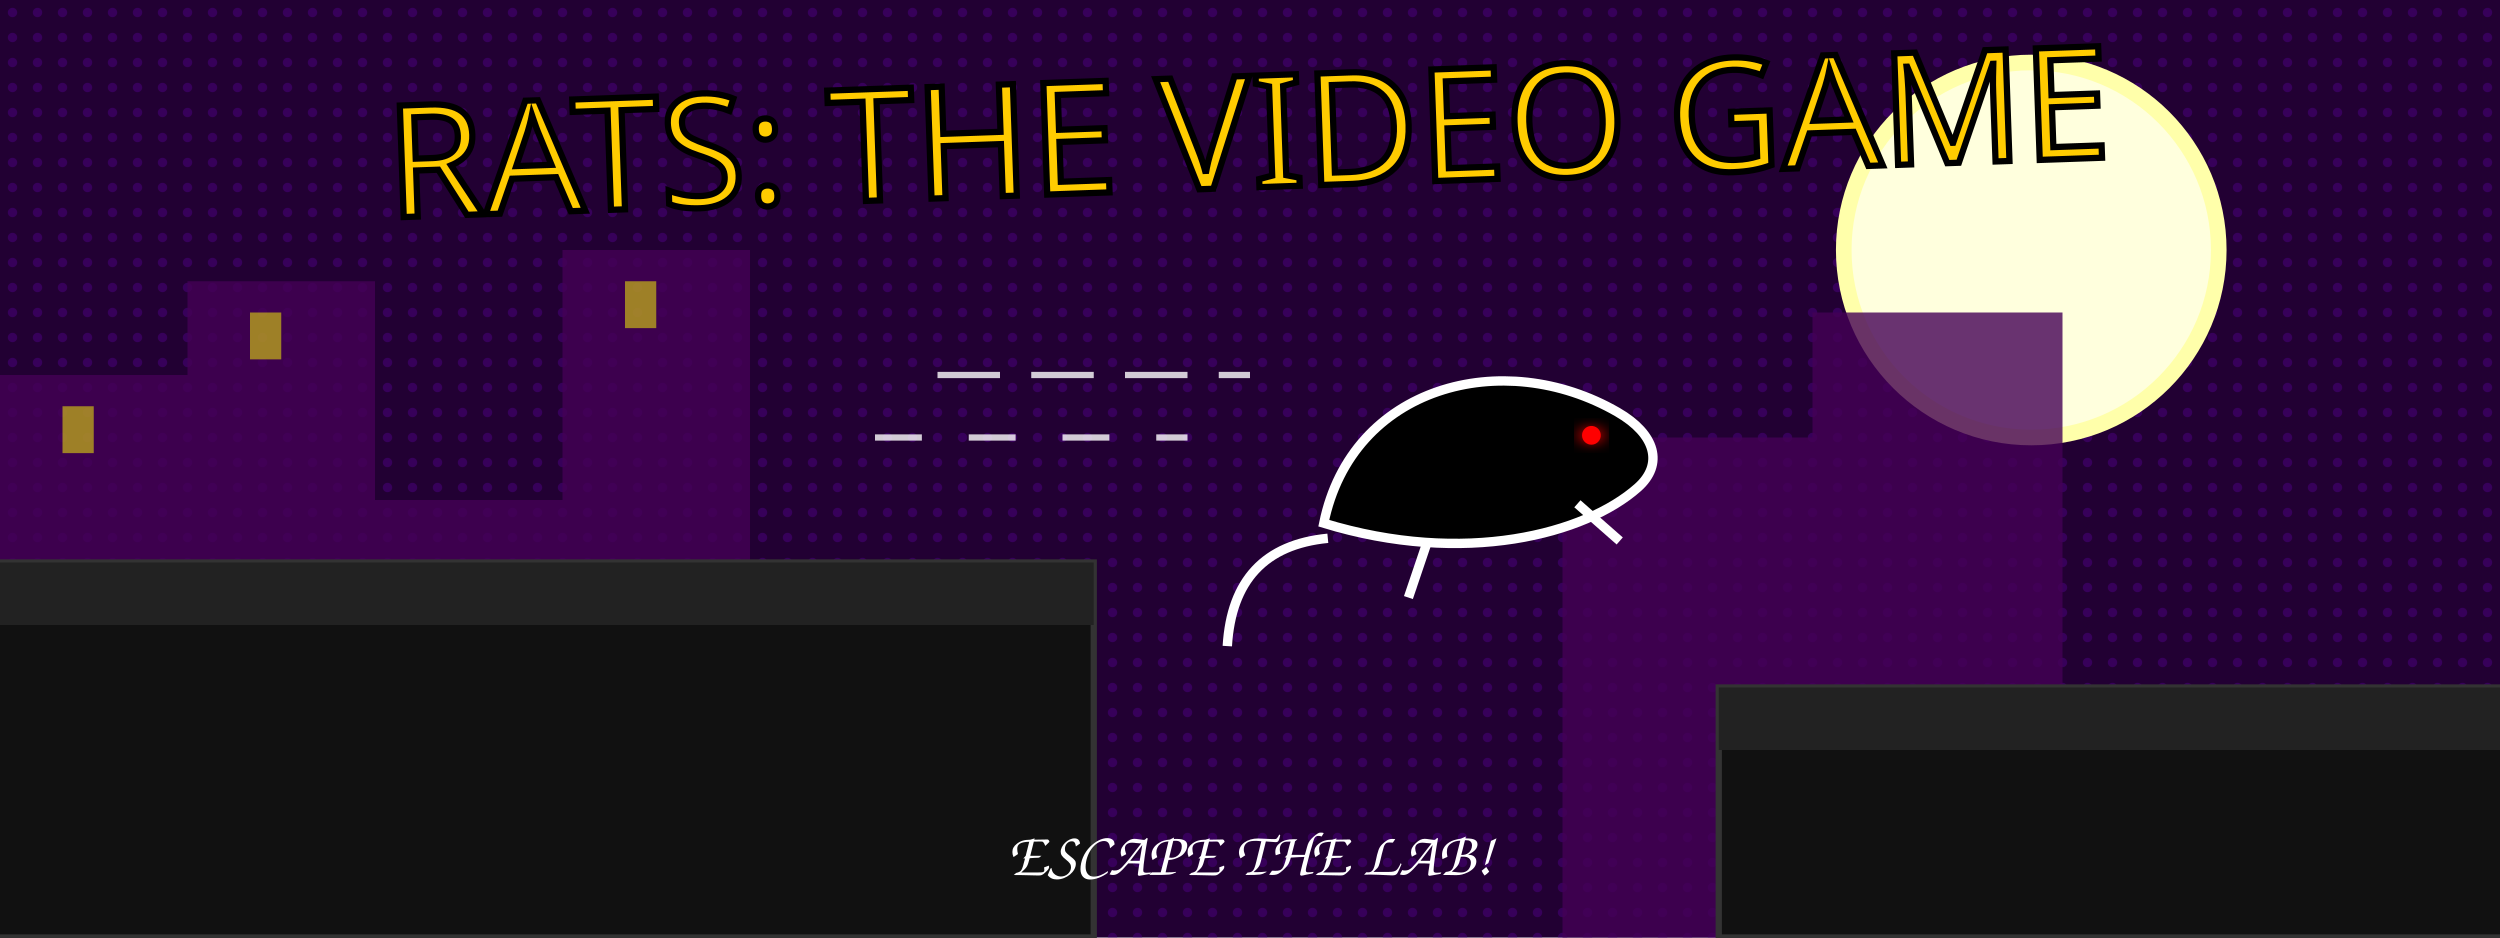
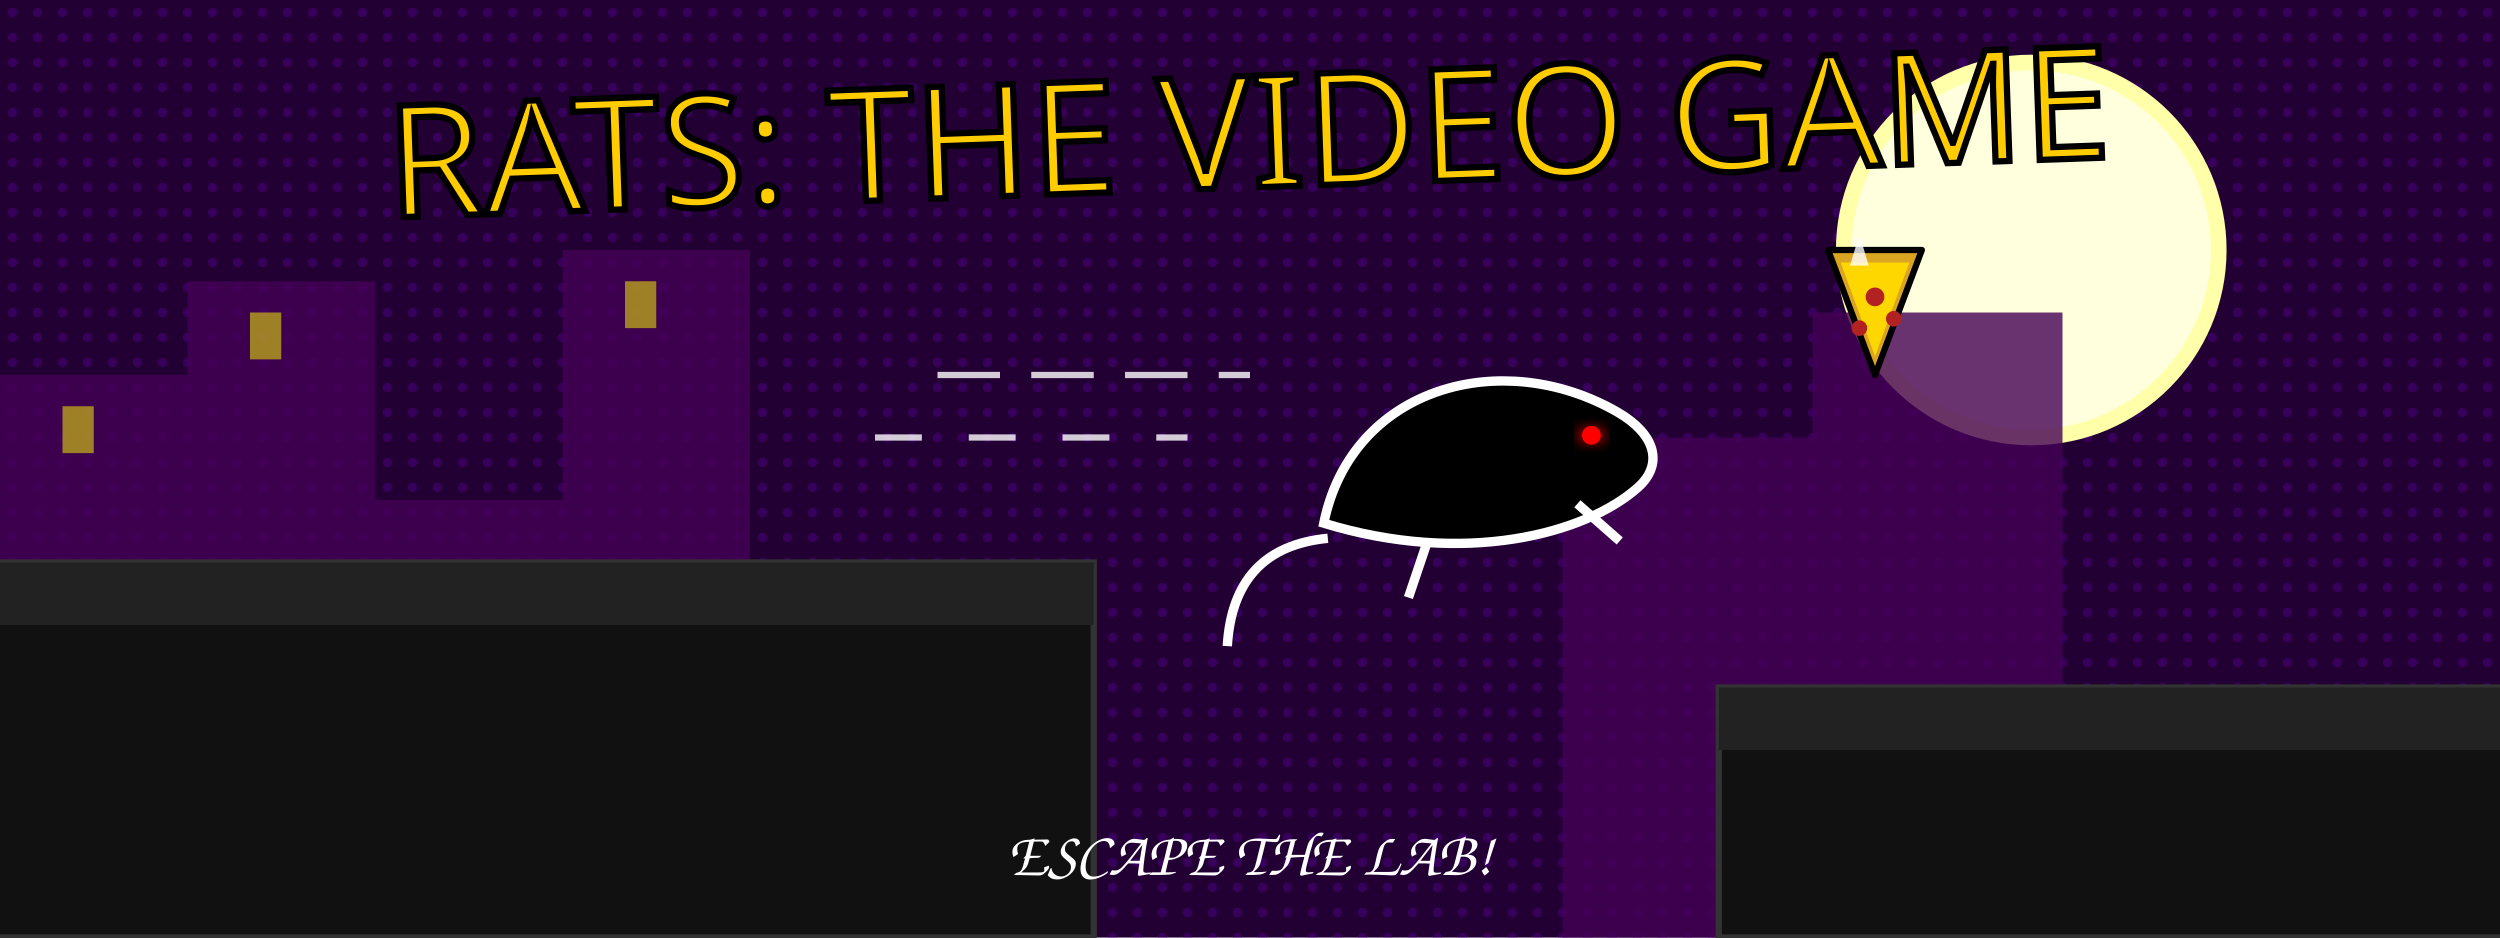
<svg xmlns="http://www.w3.org/2000/svg" width="800" height="300" viewBox="0 0 800 300" style="background-color: #1a0b2e;">
  <defs>
    <pattern id="sky-halftone" x="0" y="0" width="8" height="8" patternUnits="userSpaceOnUse">
      <circle cx="4" cy="4" r="1.5" fill="#4b0082" opacity="0.5" />
    </pattern>
    <filter id="glow">
      <feGaussianBlur stdDeviation="2.5" result="coloredBlur" />
      <feMerge>
        <feMergeNode in="coloredBlur" />
        <feMergeNode in="SourceGraphic" />
      </feMerge>
    </filter>
  </defs>
  <rect width="800" height="300" fill="#220033" />
  <rect width="800" height="300" fill="url(#sky-halftone)" />
  <circle cx="650" cy="80" r="60" fill="#ffffdd" stroke="#ffffaa" stroke-width="5" />
  <path d="M0 300 L0 120 L60 120 L60 90 L120 90 L120 160 L180 160 L180 80 L240 80 L240 300 Z" fill="#440055" stroke="none" opacity="0.8" />
  <path d="M500 300 L500 140 L580 140 L580 100 L660 100 L660 300 Z" fill="#440055" stroke="none" opacity="0.8" />
  <rect x="20" y="130" width="10" height="15" fill="#ffff00" opacity="0.5" />
  <rect x="80" y="100" width="10" height="15" fill="#ffff00" opacity="0.5" />
  <rect x="200" y="90" width="10" height="15" fill="#ffff00" opacity="0.5" />
  <path d="M-50 300 L-50 180 L350 180 L350 300 Z" fill="#111" stroke="#333" stroke-width="2" />
  <rect x="0" y="180" width="350" height="20" fill="#222" />
  <path d="M550 300 L550 220 L850 220 L850 300 Z" fill="#111" stroke="#333" stroke-width="2" />
  <rect x="550" y="220" width="300" height="20" fill="#222" />
  <path d="M300 120 L400 120" stroke="white" stroke-width="2" opacity="0.8" stroke-dasharray="20,10">
    <animate attributeName="stroke-dashoffset" from="30" to="0" dur="0.5s" repeatCount="indefinite" />
  </path>
  <path d="M280 140 L380 140" stroke="white" stroke-width="2" opacity="0.8" stroke-dasharray="15,15">
    <animate attributeName="stroke-dashoffset" from="30" to="0" dur="0.4s" repeatCount="indefinite" />
  </path>
  <g transform="translate(450, 150) rotate(-15)">
    <path d="M-30 10 C-10 -30, 40 -30, 70 0 C 80 10, 80 20, 70 25 C 50 35, 10 35, -30 10 Z" fill="black" stroke="white" stroke-width="3" />
    <path d="M-30 15 Q-60 10, -70 40" fill="none" stroke="white" stroke-width="3" />
    <path d="M0 25 L-10 40" stroke="white" stroke-width="3" fill="none" />
    <path d="M50 25 L60 40" stroke="white" stroke-width="3" fill="none" />
    <circle cx="60" cy="5" r="3" fill="#ff0000" filter="url(#glow)">
      <animate attributeName="opacity" values="1;0.5;1" dur="0.2s" repeatCount="indefinite" />
    </circle>
  </g>
+   <g transform="translate(600, 100)">
+     <animateTransform attributeName="transform" type="translate" values="600 100; 600 90; 600 100" dur="2s" repeatCount="indefinite" />
+     <g stroke="black" stroke-width="2">
+       <path d="M-15 -20 L15 -20 L0 20 Z" fill="#DAA520" stroke-linejoin="round" />
+       <path d="M-11 -16 L11 -16 L0 14 Z" fill="#FFD700" stroke="none" />
+       <circle cx="0" cy="-5" r="3" fill="#B22222" stroke="none" />
+       <circle cx="-5" cy="5" r="2.5" fill="#B22222" stroke="none" />
+       <circle cx="6" cy="2" r="2.5" fill="#B22222" stroke="none" />
+     </g>
+     <path d="M-5 -25 L-2 -15 L-8 -15 Z" fill="white" stroke="none" opacity="0.8">
+       <animate attributeName="opacity" values="0.8;0.2;0.8" dur="1s" repeatCount="indefinite" />
+     </path>
+   </g>
  <text x="400" y="60" font-family="Impact, sans-serif" font-size="50" fill="#ffcc00" stroke="black" stroke-width="2" text-anchor="middle" transform="rotate(-2 400 60)">RATS: THE VIDEO GAME</text>
  <text x="400" y="280" font-family="Comic Sans MS, cursive, sans-serif" font-size="20" fill="white" text-anchor="middle">ESCAPE THE LAB!</text>
</svg>
